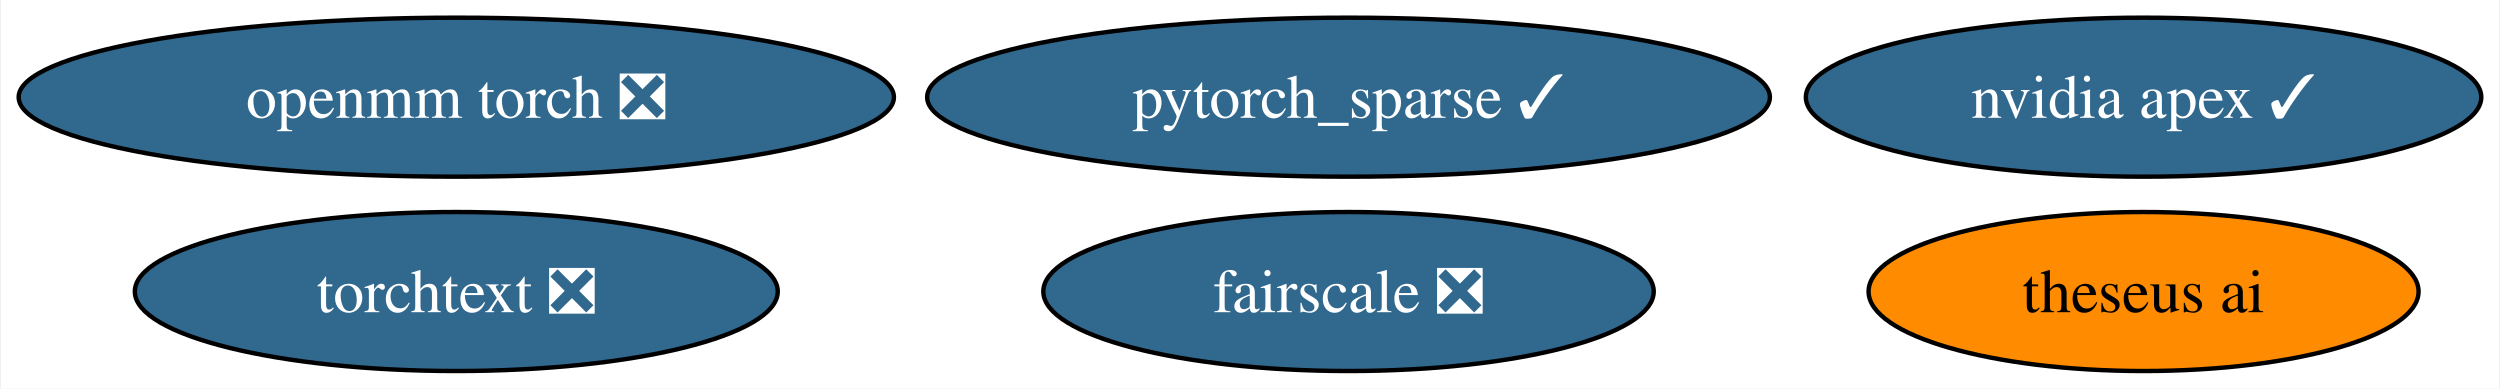
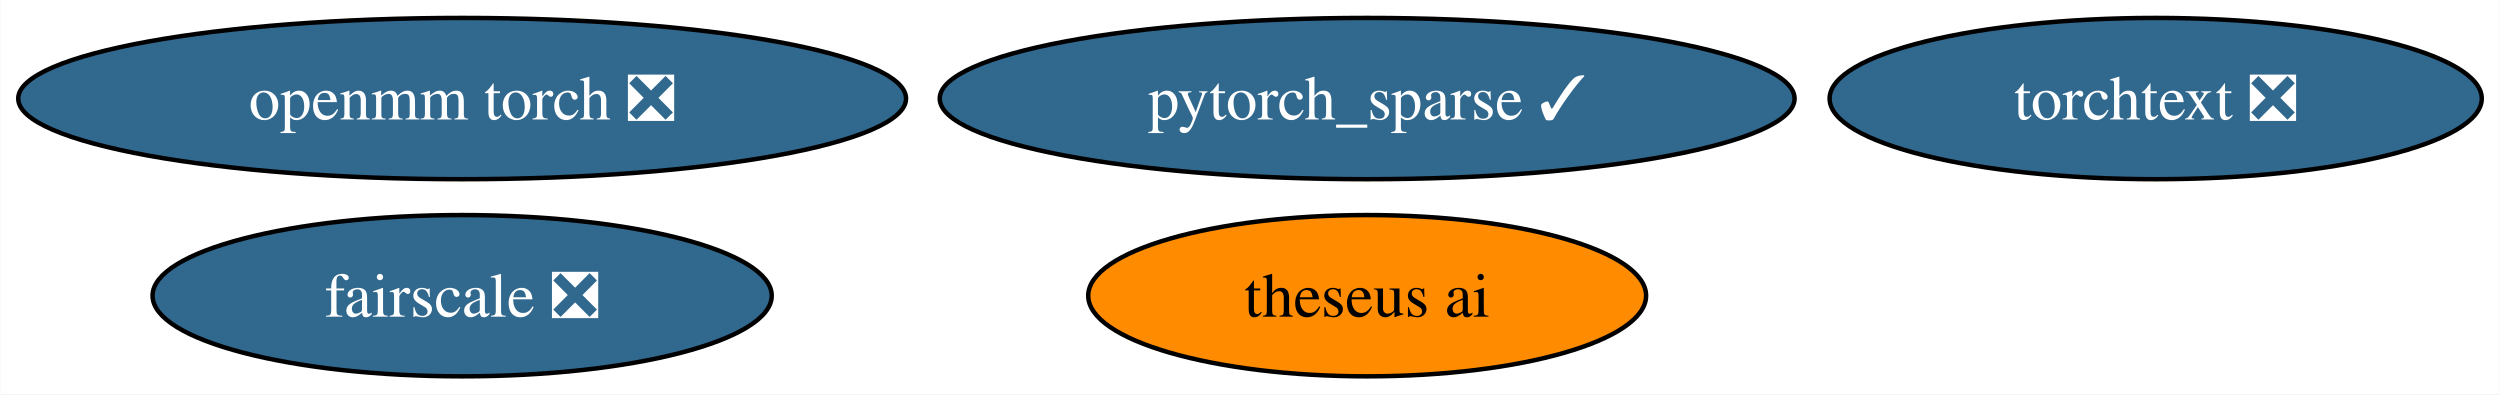
- <svg xmlns="http://www.w3.org/2000/svg" xmlns:xlink="http://www.w3.org/1999/xlink" width="566pt" height="88pt" viewBox="0.00 0.00 565.55 88.00">
+ <svg xmlns="http://www.w3.org/2000/svg" xmlns:xlink="http://www.w3.org/1999/xlink" width="558pt" height="88pt" viewBox="0.00 0.00 557.86 88.00">
  <g id="graph0" class="graph" transform="scale(1 1) rotate(0) translate(4 84)">
-     <polygon fill="white" stroke="none" points="-4,4 -4,-84 561.55,-84 561.55,4 -4,4" />
+     <polygon fill="white" stroke="none" points="-4,4 -4,-84 553.86,-84 553.86,4 -4,4" />
    <g id="node1" class="node">
      <g id="a_node1">
-         <a xlink:href="https://github.com/conda-forge/nvidia-apex-feedstock/pull/31" xlink:title="nvidia apex ✓">
-           <ellipse fill="#31688e" stroke="black" cx="481.08" cy="-62" rx="76.46" ry="18" />
-           <text text-anchor="middle" x="481.08" y="-57.33" font-family="Times,serif" font-size="14.00" fill="white">nvidia apex ✓</text>
-         </a>
-       </g>
-     </g>
-     <g id="node2" class="node">
-       <g id="a_node2">
        <a xlink:href="https://github.com/conda-forge/pytorch_sparse-feedstock/pull/51" xlink:title="pytorch_sparse ✓">
          <ellipse fill="#31688e" stroke="black" cx="301.08" cy="-62" rx="95.4" ry="18" />
          <text text-anchor="middle" x="301.08" y="-57.33" font-family="Times,serif" font-size="14.00" fill="white">pytorch_sparse ✓</text>
        </a>
      </g>
    </g>
-     <g id="node3" class="node">
-       <g id="a_node3">
+     <g id="node2" class="node">
+       <g id="a_node2">
        <a xlink:href="https://github.com/conda-forge/openmm-torch-feedstock/pull/35" xlink:title="openmm torch ❎">
          <ellipse fill="#31688e" stroke="black" cx="99.08" cy="-62" rx="99.08" ry="18" />
          <text text-anchor="middle" x="99.08" y="-57.33" font-family="Times,serif" font-size="14.00" fill="white">openmm torch ❎</text>
        </a>
      </g>
    </g>
+     <g id="node3" class="node">
+       <g id="a_node3">
+         <a xlink:href="https://github.com/conda-forge/fairscale-feedstock/pull/28" xlink:title="fairscale ❎">
+           <ellipse fill="#31688e" stroke="black" cx="99.08" cy="-18" rx="69.1" ry="18" />
+           <text text-anchor="middle" x="99.08" y="-13.32" font-family="Times,serif" font-size="14.00" fill="white">fairscale ❎</text>
+         </a>
+       </g>
+     </g>
    <g id="node4" class="node">
      <g id="a_node4">
-         <a xlink:href="https://github.com/conda-forge/fairscale-feedstock/pull/28" xlink:title="fairscale ❎">
-           <ellipse fill="#31688e" stroke="black" cx="301.08" cy="-18" rx="69.1" ry="18" />
-           <text text-anchor="middle" x="301.08" y="-13.32" font-family="Times,serif" font-size="14.00" fill="white">fairscale ❎</text>
+         <a xlink:href="https://github.com/conda-forge/theseus-ai-feedstock" xlink:title="theseus ai">
+           <ellipse fill="#ff8c00" stroke="black" cx="301.08" cy="-18" rx="62.26" ry="18" />
+           <text text-anchor="middle" x="301.08" y="-13.32" font-family="Times,serif" font-size="14.00">theseus ai</text>
        </a>
      </g>
    </g>
    <g id="node5" class="node">
      <g id="a_node5">
-         <a xlink:href="https://github.com/conda-forge/theseus-ai-feedstock" xlink:title="theseus ai">
-           <ellipse fill="#ff8c00" stroke="black" cx="481.08" cy="-18" rx="62.26" ry="18" />
-           <text text-anchor="middle" x="481.08" y="-13.32" font-family="Times,serif" font-size="14.00">theseus ai</text>
-         </a>
-       </g>
-     </g>
-     <g id="node6" class="node">
-       <g id="a_node6">
        <a xlink:href="https://github.com/conda-forge/torchtext-feedstock/pull/11" xlink:title="torchtext ❎">
-           <ellipse fill="#31688e" stroke="black" cx="99.08" cy="-18" rx="72.78" ry="18" />
-           <text text-anchor="middle" x="99.08" y="-13.32" font-family="Times,serif" font-size="14.00" fill="white">torchtext ❎</text>
+           <ellipse fill="#31688e" stroke="black" cx="477.08" cy="-62" rx="72.78" ry="18" />
+           <text text-anchor="middle" x="477.08" y="-57.33" font-family="Times,serif" font-size="14.00" fill="white">torchtext ❎</text>
        </a>
      </g>
    </g>
  </g>
</svg>
